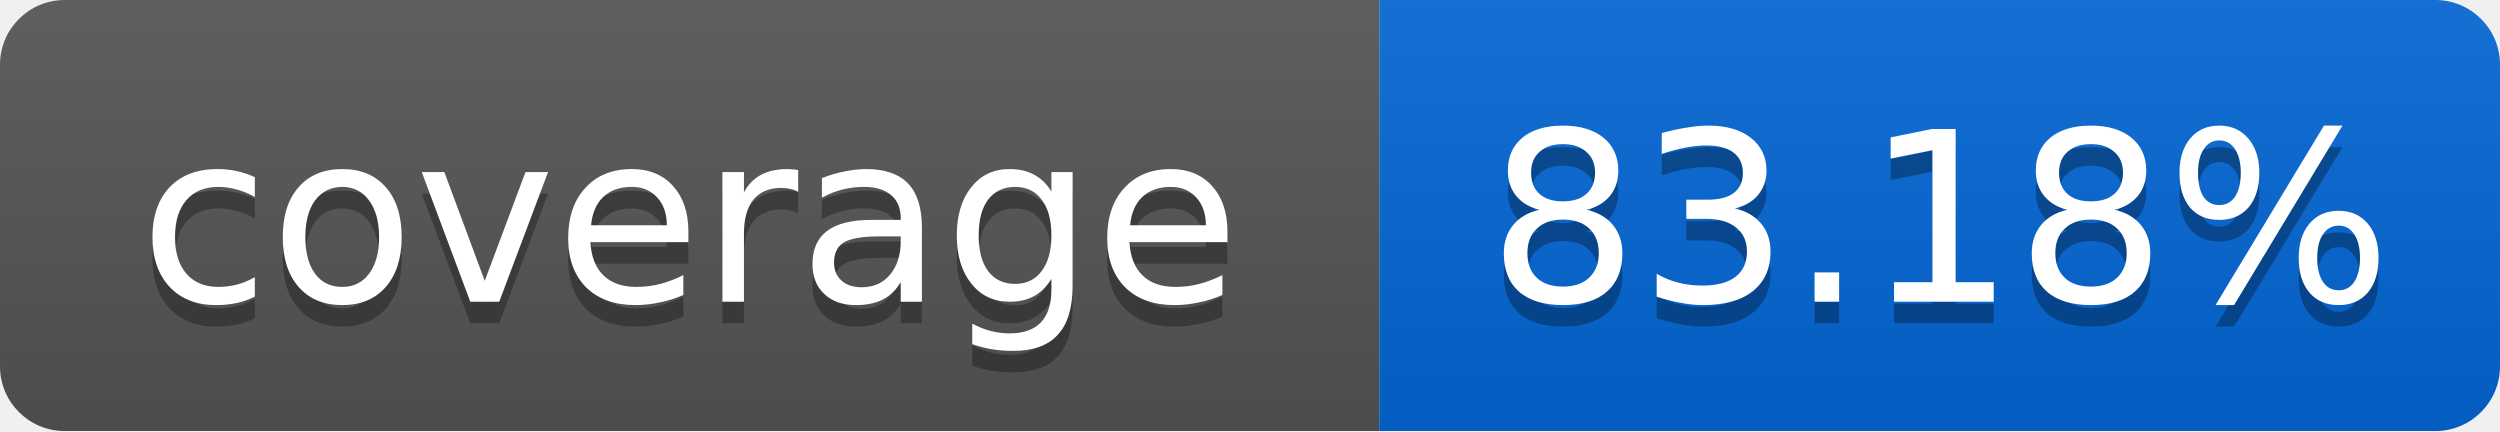
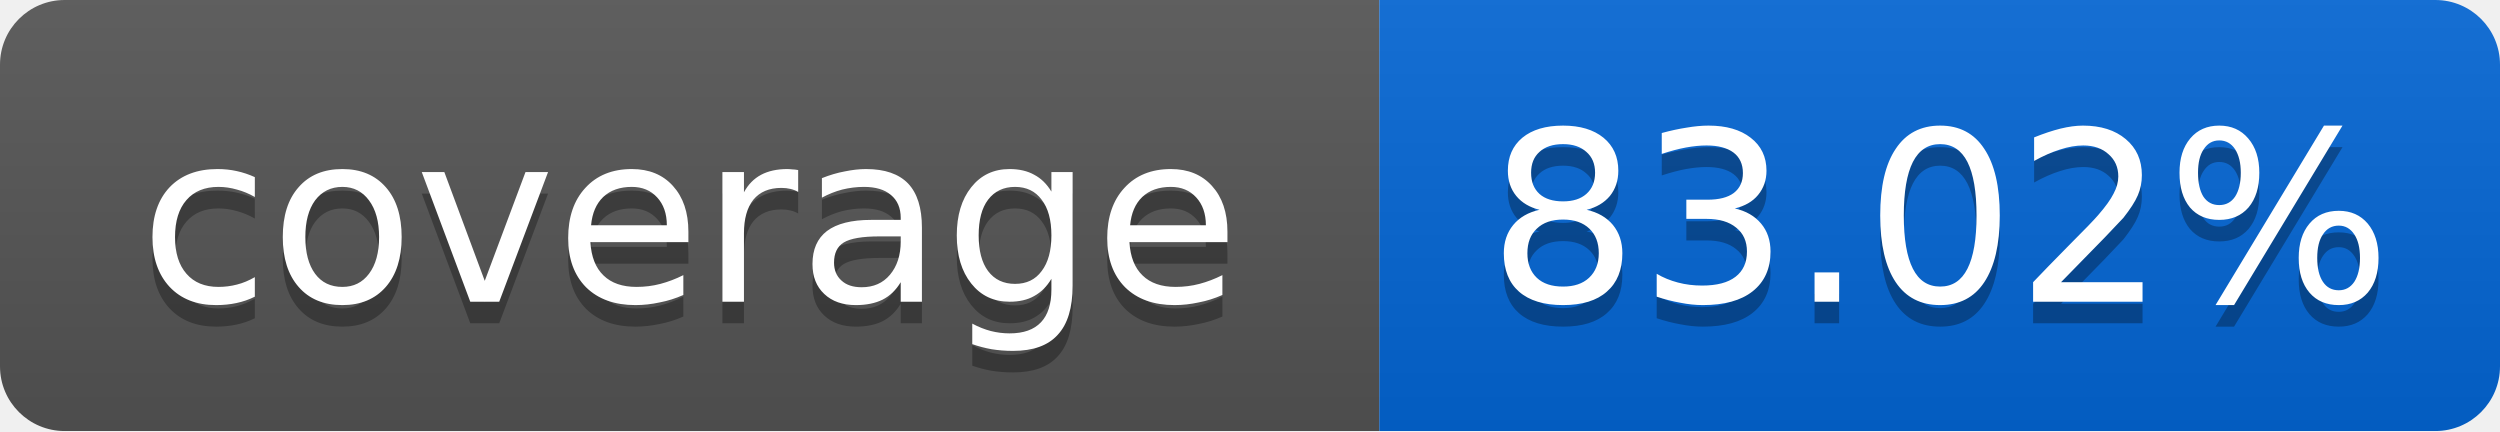
<svg xmlns="http://www.w3.org/2000/svg" width="116" height="20">
  <linearGradient id="smooth" x2="0" y2="100%">
    <stop offset="0" stop-color="#bbb" stop-opacity=".1" />
    <stop offset="1" stop-opacity=".1" />
  </linearGradient>
  <mask id="round">
    <rect width="116" height="20" rx="3" fill="#fff" />
  </mask>
  <g mask="url(#round)">
    <rect width="64" height="20" fill="#555" />
    <rect x="64" width="52" height="20" fill="#0366D6" />
    <rect width="116" height="20" fill="url(#smooth)" />
  </g>
  <g fill="#fff" text-anchor="middle" font-family="DejaVu Sans,Verdana,Geneva,sans-serif" font-size="11">
    <text x="32" y="15" fill="#010101" fill-opacity=".3">coverage</text>
    <text x="32" y="14">coverage</text>
-     <text x="90" y="15" fill="#010101" fill-opacity=".3">83.18%</text>
-     <text x="90" y="14">83.18%</text>
+     <text x="90" y="15" fill="#010101" fill-opacity=".3">83.02%</text>
+     <text x="90" y="14">83.02%</text>
  </g>
</svg>
